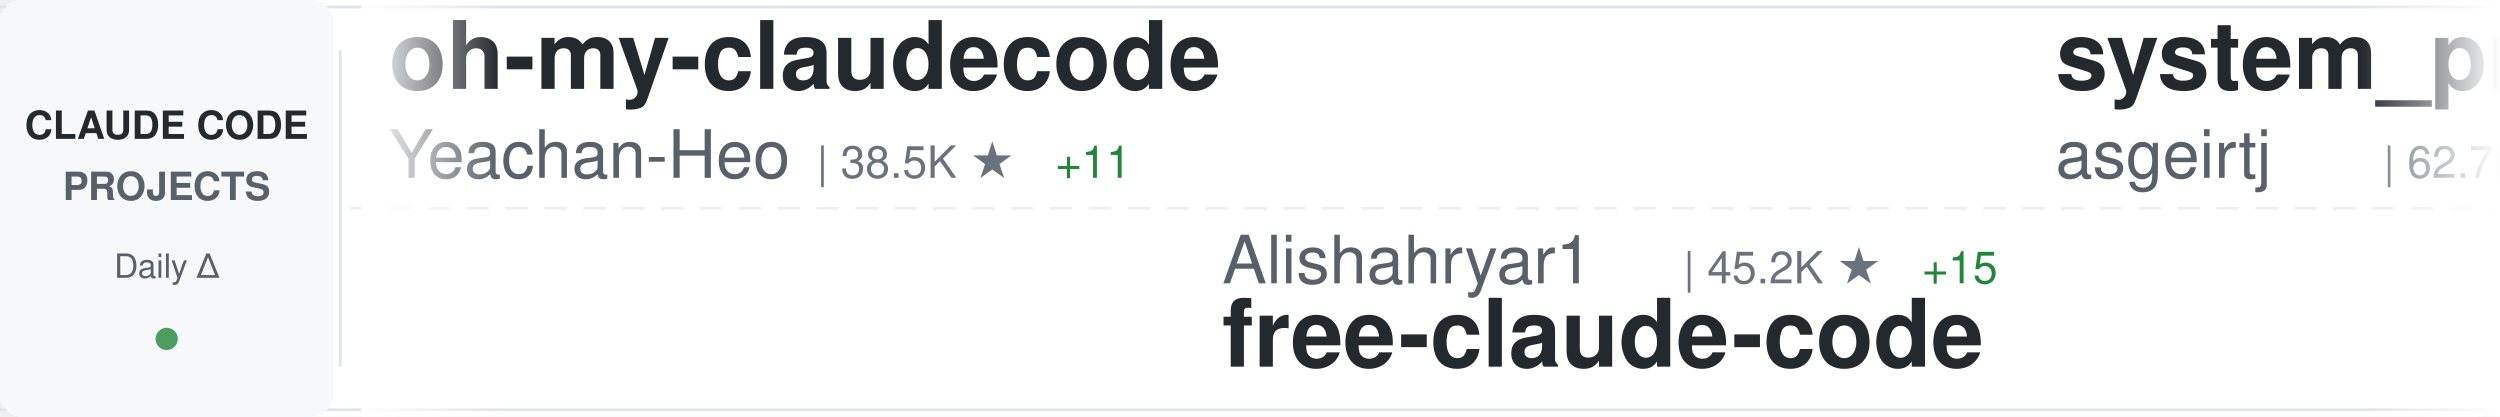
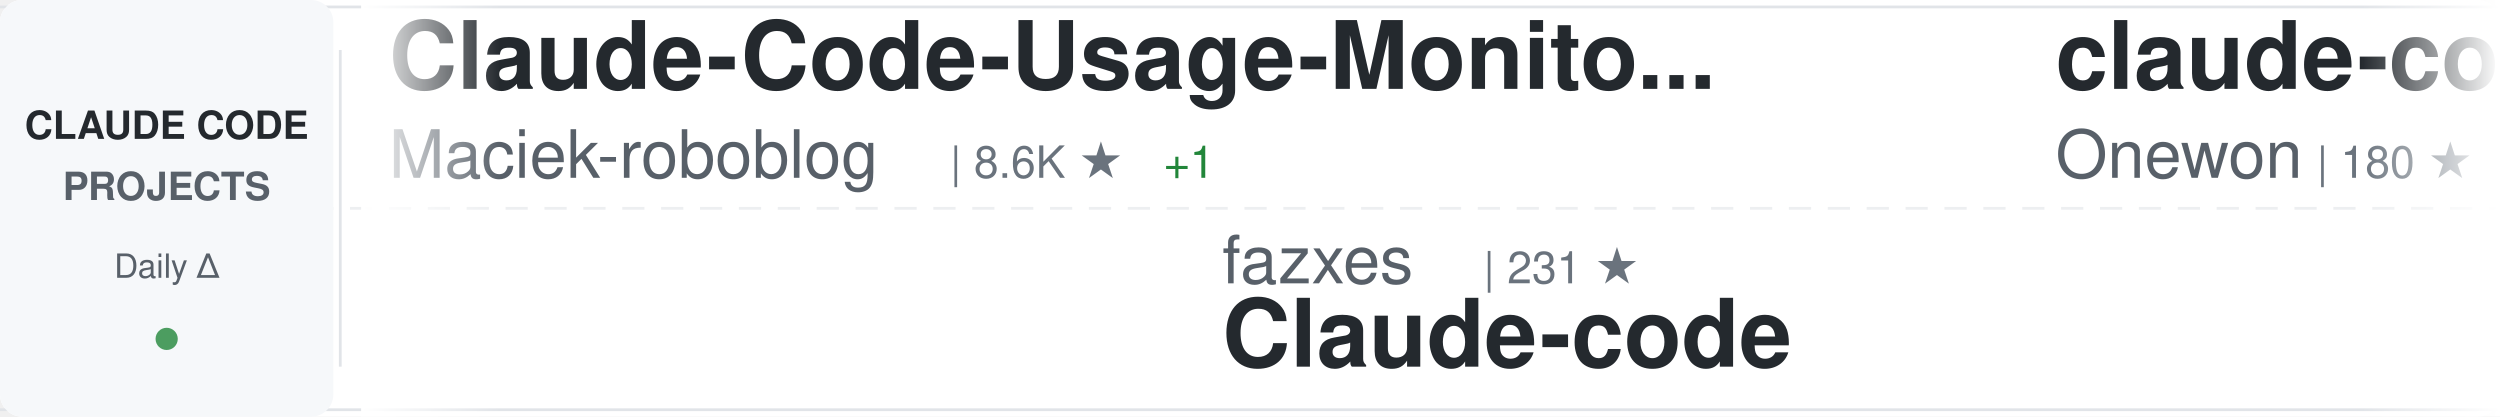
<svg xmlns="http://www.w3.org/2000/svg" width="900" height="150">
  <defs>
    <linearGradient id="awesomeLeftFade" x1="0%" y1="0%" x2="100%" y2="0%">
      <stop offset="0%" style="stop-color:#ffffff;stop-opacity:1" />
      <stop offset="100%" style="stop-color:#ffffff;stop-opacity:0" />
    </linearGradient>
    <linearGradient id="awesomeRightFade" x1="0%" y1="0%" x2="100%" y2="0%">
      <stop offset="0%" style="stop-color:#ffffff;stop-opacity:0" />
      <stop offset="100%" style="stop-color:#ffffff;stop-opacity:1" />
    </linearGradient>
  </defs>
  <rect width="900" height="150" fill="#ffffff" rx="8" />
  <rect x="0" y="2" width="900" height="1" fill="#e1e4e8" />
  <rect x="0" y="147" width="900" height="1" fill="#e1e4e8" />
  <line x1="0" y1="75" x2="900" y2="75" stroke="#e1e4e8" stroke-width="1" stroke-dasharray="8 6" opacity="0.6" />
  <rect x="0" y="0" width="120" height="150" fill="#f6f8fa" rx="8" />
  <text x="60" y="50" font-family="-apple-system, BlinkMacSystemFont, 'Segoe UI', Helvetica, Arial, sans-serif" font-size="14" font-weight="600" fill="#24292e" text-anchor="middle">CLAUDE CODE</text>
  <text x="60" y="72" font-family="-apple-system, BlinkMacSystemFont, 'Segoe UI', Helvetica, Arial, sans-serif" font-size="14" font-weight="600" fill="#586069" text-anchor="middle">PROJECTS</text>
  <text x="60" y="100" font-family="-apple-system, BlinkMacSystemFont, 'Segoe UI', Helvetica, Arial, sans-serif" font-size="12" font-weight="500" fill="#586069" text-anchor="middle">Daily Δ</text>
  <circle cx="60" cy="122" r="4" fill="#22863a" opacity="0.8" />
  <rect x="122" y="18" width="1" height="114" fill="#e1e4e8" />
  <clipPath id="awesomeTickerClip">
    <rect x="130" y="0" width="770" height="150" />
  </clipPath>
  <g clip-path="url(#awesomeTickerClip)">
    <g id="awesomeTickerItems">
      <animateTransform attributeName="transform" attributeType="XML" type="translate" from="0 0" to="-3000 0" dur="54s" repeatCount="indefinite" />
      <g transform="translate(0, 0)">
-         <text x="140" y="32" font-family="-apple-system, BlinkMacSystemFont, 'Segoe UI', Helvetica, Arial, sans-serif" font-size="34" font-weight="600" fill="#24292e">oh-my-claudecode</text>
-         <text x="140" y="64" font-family="-apple-system, BlinkMacSystemFont, 'Segoe UI', Helvetica, Arial, sans-serif" font-size="24" font-weight="400" fill="#586069">Yeachan-Heo</text>
-         <text x="294" y="64" font-family="-apple-system, BlinkMacSystemFont, 'Segoe UI', Helvetica, Arial, sans-serif" font-size="16" font-weight="500" fill="#6a737d">| 38.5K ★</text>
-         <text x="380" y="64" font-family="-apple-system, BlinkMacSystemFont, 'Segoe UI', Helvetica, Arial, sans-serif" font-size="16" font-weight="500" fill="#22863a"> +11</text>
+         <text x="140" y="32" font-family="-apple-system, BlinkMacSystemFont, 'Segoe UI', Helvetica, Arial, sans-serif" font-size="34" font-weight="600" fill="#24292e">Claude-Code-Usage-Monito...</text>
+         <text x="140" y="64" font-family="-apple-system, BlinkMacSystemFont, 'Segoe UI', Helvetica, Arial, sans-serif" font-size="24" font-weight="400" fill="#586069">Maciek-roboblog</text>
+         <text x="342" y="64" font-family="-apple-system, BlinkMacSystemFont, 'Segoe UI', Helvetica, Arial, sans-serif" font-size="16" font-weight="500" fill="#6a737d">| 8.6K ★</text>
+         <text x="419" y="64" font-family="-apple-system, BlinkMacSystemFont, 'Segoe UI', Helvetica, Arial, sans-serif" font-size="16" font-weight="500" fill="#22863a"> +1</text>
      </g>
      <g transform="translate(300, 0)">
-         <text x="140" y="102" font-family="-apple-system, BlinkMacSystemFont, 'Segoe UI', Helvetica, Arial, sans-serif" font-size="24" font-weight="400" fill="#586069">Alishahryar1</text>
-         <text x="306" y="102" font-family="-apple-system, BlinkMacSystemFont, 'Segoe UI', Helvetica, Arial, sans-serif" font-size="16" font-weight="500" fill="#6a737d">| 45.2K ★</text>
-         <text x="392" y="102" font-family="-apple-system, BlinkMacSystemFont, 'Segoe UI', Helvetica, Arial, sans-serif" font-size="16" font-weight="500" fill="#22863a"> +15</text>
-         <text x="140" y="132" font-family="-apple-system, BlinkMacSystemFont, 'Segoe UI', Helvetica, Arial, sans-serif" font-size="34" font-weight="600" fill="#24292e">free-claude-code</text>
+         <text x="140" y="102" font-family="-apple-system, BlinkMacSystemFont, 'Segoe UI', Helvetica, Arial, sans-serif" font-size="24" font-weight="400" fill="#586069">fazxes</text>
+         <text x="234" y="102" font-family="-apple-system, BlinkMacSystemFont, 'Segoe UI', Helvetica, Arial, sans-serif" font-size="16" font-weight="500" fill="#6a737d">| 231 ★</text>
+         <text x="140" y="132" font-family="-apple-system, BlinkMacSystemFont, 'Segoe UI', Helvetica, Arial, sans-serif" font-size="34" font-weight="600" fill="#24292e">Claude-code</text>
      </g>
      <g transform="translate(600, 0)">
-         <text x="140" y="32" font-family="-apple-system, BlinkMacSystemFont, 'Segoe UI', Helvetica, Arial, sans-serif" font-size="34" font-weight="600" fill="#24292e">system_prompts_leaks</text>
-         <text x="140" y="64" font-family="-apple-system, BlinkMacSystemFont, 'Segoe UI', Helvetica, Arial, sans-serif" font-size="24" font-weight="400" fill="#586069">asgeirtj</text>
-         <text x="258" y="64" font-family="-apple-system, BlinkMacSystemFont, 'Segoe UI', Helvetica, Arial, sans-serif" font-size="16" font-weight="500" fill="#6a737d">| 62.7K ★</text>
-         <text x="344" y="64" font-family="-apple-system, BlinkMacSystemFont, 'Segoe UI', Helvetica, Arial, sans-serif" font-size="16" font-weight="500" fill="#22863a"> +9</text>
+         <text x="140" y="32" font-family="-apple-system, BlinkMacSystemFont, 'Segoe UI', Helvetica, Arial, sans-serif" font-size="34" font-weight="600" fill="#24292e">claude-code</text>
+         <text x="140" y="64" font-family="-apple-system, BlinkMacSystemFont, 'Segoe UI', Helvetica, Arial, sans-serif" font-size="24" font-weight="400" fill="#586069">Onewon</text>
+         <text x="234" y="64" font-family="-apple-system, BlinkMacSystemFont, 'Segoe UI', Helvetica, Arial, sans-serif" font-size="16" font-weight="500" fill="#6a737d">| 180 ★</text>
      </g>
      <g transform="translate(900, 0)">
-         <text x="140" y="102" font-family="-apple-system, BlinkMacSystemFont, 'Segoe UI', Helvetica, Arial, sans-serif" font-size="24" font-weight="400" fill="#586069">ding113</text>
-         <text x="246" y="102" font-family="-apple-system, BlinkMacSystemFont, 'Segoe UI', Helvetica, Arial, sans-serif" font-size="16" font-weight="500" fill="#6a737d">| 3.3K ★</text>
-         <text x="323" y="102" font-family="-apple-system, BlinkMacSystemFont, 'Segoe UI', Helvetica, Arial, sans-serif" font-size="16" font-weight="500" fill="#22863a"> +1</text>
-         <text x="140" y="132" font-family="-apple-system, BlinkMacSystemFont, 'Segoe UI', Helvetica, Arial, sans-serif" font-size="34" font-weight="600" fill="#24292e">claude-code-hub</text>
+         <text x="140" y="102" font-family="-apple-system, BlinkMacSystemFont, 'Segoe UI', Helvetica, Arial, sans-serif" font-size="24" font-weight="400" fill="#586069">xu-xiang</text>
+         <text x="258" y="102" font-family="-apple-system, BlinkMacSystemFont, 'Segoe UI', Helvetica, Arial, sans-serif" font-size="16" font-weight="500" fill="#6a737d">| 1.8K ★</text>
+         <text x="140" y="132" font-family="-apple-system, BlinkMacSystemFont, 'Segoe UI', Helvetica, Arial, sans-serif" font-size="34" font-weight="600" fill="#24292e">everything-claude-code-z...</text>
      </g>
      <g transform="translate(1200, 0)">
-         <text x="140" y="32" font-family="-apple-system, BlinkMacSystemFont, 'Segoe UI', Helvetica, Arial, sans-serif" font-size="34" font-weight="600" fill="#24292e">everything-claude-code-z...</text>
-         <text x="140" y="64" font-family="-apple-system, BlinkMacSystemFont, 'Segoe UI', Helvetica, Arial, sans-serif" font-size="24" font-weight="400" fill="#586069">xu-xiang</text>
-         <text x="258" y="64" font-family="-apple-system, BlinkMacSystemFont, 'Segoe UI', Helvetica, Arial, sans-serif" font-size="16" font-weight="500" fill="#6a737d">| 1.8K ★</text>
+         <text x="140" y="32" font-family="-apple-system, BlinkMacSystemFont, 'Segoe UI', Helvetica, Arial, sans-serif" font-size="34" font-weight="600" fill="#24292e">free-claude-code</text>
+         <text x="140" y="64" font-family="-apple-system, BlinkMacSystemFont, 'Segoe UI', Helvetica, Arial, sans-serif" font-size="24" font-weight="400" fill="#586069">Alishahryar1</text>
+         <text x="306" y="64" font-family="-apple-system, BlinkMacSystemFont, 'Segoe UI', Helvetica, Arial, sans-serif" font-size="16" font-weight="500" fill="#6a737d">| 45.2K ★</text>
+         <text x="392" y="64" font-family="-apple-system, BlinkMacSystemFont, 'Segoe UI', Helvetica, Arial, sans-serif" font-size="16" font-weight="500" fill="#22863a"> +26</text>
      </g>
      <g transform="translate(1500, 0)">
-         <text x="140" y="102" font-family="-apple-system, BlinkMacSystemFont, 'Segoe UI', Helvetica, Arial, sans-serif" font-size="24" font-weight="400" fill="#586069">OrcaWhisper</text>
-         <text x="294" y="102" font-family="-apple-system, BlinkMacSystemFont, 'Segoe UI', Helvetica, Arial, sans-serif" font-size="16" font-weight="500" fill="#6a737d">| 88 ★</text>
-         <text x="353" y="102" font-family="-apple-system, BlinkMacSystemFont, 'Segoe UI', Helvetica, Arial, sans-serif" font-size="16" font-weight="500" fill="#22863a"> +1</text>
+         <text x="140" y="102" font-family="-apple-system, BlinkMacSystemFont, 'Segoe UI', Helvetica, Arial, sans-serif" font-size="24" font-weight="400" fill="#586069">KPR111</text>
+         <text x="234" y="102" font-family="-apple-system, BlinkMacSystemFont, 'Segoe UI', Helvetica, Arial, sans-serif" font-size="16" font-weight="500" fill="#6a737d">| 18 ★</text>
        <text x="140" y="132" font-family="-apple-system, BlinkMacSystemFont, 'Segoe UI', Helvetica, Arial, sans-serif" font-size="34" font-weight="600" fill="#24292e">Claude-Code</text>
      </g>
      <g transform="translate(1800, 0)">
-         <text x="140" y="32" font-family="-apple-system, BlinkMacSystemFont, 'Segoe UI', Helvetica, Arial, sans-serif" font-size="34" font-weight="600" fill="#24292e">claude-code-source</text>
-         <text x="140" y="64" font-family="-apple-system, BlinkMacSystemFont, 'Segoe UI', Helvetica, Arial, sans-serif" font-size="24" font-weight="400" fill="#586069">JrCx7scC</text>
-         <text x="258" y="64" font-family="-apple-system, BlinkMacSystemFont, 'Segoe UI', Helvetica, Arial, sans-serif" font-size="16" font-weight="500" fill="#6a737d">| 373 ★</text>
+         <text x="140" y="32" font-family="-apple-system, BlinkMacSystemFont, 'Segoe UI', Helvetica, Arial, sans-serif" font-size="34" font-weight="600" fill="#24292e">claude-code-skills</text>
+         <text x="140" y="64" font-family="-apple-system, BlinkMacSystemFont, 'Segoe UI', Helvetica, Arial, sans-serif" font-size="24" font-weight="400" fill="#586069">daymade</text>
+         <text x="246" y="64" font-family="-apple-system, BlinkMacSystemFont, 'Segoe UI', Helvetica, Arial, sans-serif" font-size="16" font-weight="500" fill="#6a737d">| 1.3K ★</text>
      </g>
      <g transform="translate(2100, 0)">
-         <text x="140" y="102" font-family="-apple-system, BlinkMacSystemFont, 'Segoe UI', Helvetica, Arial, sans-serif" font-size="24" font-weight="400" fill="#586069">Pimzino</text>
-         <text x="246" y="102" font-family="-apple-system, BlinkMacSystemFont, 'Segoe UI', Helvetica, Arial, sans-serif" font-size="16" font-weight="500" fill="#6a737d">| 3.8K ★</text>
-         <text x="323" y="102" font-family="-apple-system, BlinkMacSystemFont, 'Segoe UI', Helvetica, Arial, sans-serif" font-size="16" font-weight="500" fill="#22863a"> +4</text>
-         <text x="140" y="132" font-family="-apple-system, BlinkMacSystemFont, 'Segoe UI', Helvetica, Arial, sans-serif" font-size="34" font-weight="600" fill="#24292e">claude-code-spec-workflo...</text>
-       </g>
-       <g transform="translate(2400, 0)">
-         <text x="140" y="32" font-family="-apple-system, BlinkMacSystemFont, 'Segoe UI', Helvetica, Arial, sans-serif" font-size="34" font-weight="600" fill="#24292e">learn-claude-code</text>
-         <text x="140" y="64" font-family="-apple-system, BlinkMacSystemFont, 'Segoe UI', Helvetica, Arial, sans-serif" font-size="24" font-weight="400" fill="#586069">shareAI-lab</text>
-         <text x="294" y="64" font-family="-apple-system, BlinkMacSystemFont, 'Segoe UI', Helvetica, Arial, sans-serif" font-size="16" font-weight="500" fill="#6a737d">| 73.9K ★</text>
-         <text x="380" y="64" font-family="-apple-system, BlinkMacSystemFont, 'Segoe UI', Helvetica, Arial, sans-serif" font-size="16" font-weight="500" fill="#22863a"> +45</text>
-       </g>
-       <g transform="translate(2700, 0)">
        <text x="140" y="102" font-family="-apple-system, BlinkMacSystemFont, 'Segoe UI', Helvetica, Arial, sans-serif" font-size="24" font-weight="400" fill="#586069">andrew-kramer-inno</text>
        <text x="378" y="102" font-family="-apple-system, BlinkMacSystemFont, 'Segoe UI', Helvetica, Arial, sans-serif" font-size="16" font-weight="500" fill="#6a737d">| 593 ★</text>
        <text x="140" y="132" font-family="-apple-system, BlinkMacSystemFont, 'Segoe UI', Helvetica, Arial, sans-serif" font-size="34" font-weight="600" fill="#24292e">claude-code-source-build</text>
      </g>
+       <g transform="translate(2400, 0)">
+         <text x="140" y="32" font-family="-apple-system, BlinkMacSystemFont, 'Segoe UI', Helvetica, Arial, sans-serif" font-size="34" font-weight="600" fill="#24292e">claude-code</text>
+         <text x="140" y="64" font-family="-apple-system, BlinkMacSystemFont, 'Segoe UI', Helvetica, Arial, sans-serif" font-size="24" font-weight="400" fill="#586069">lowcortisolprogrammer</text>
+         <text x="414" y="64" font-family="-apple-system, BlinkMacSystemFont, 'Segoe UI', Helvetica, Arial, sans-serif" font-size="16" font-weight="500" fill="#6a737d">| 172 ★</text>
+       </g>
+       <g transform="translate(2700, 0)">
+         <text x="140" y="102" font-family="-apple-system, BlinkMacSystemFont, 'Segoe UI', Helvetica, Arial, sans-serif" font-size="24" font-weight="400" fill="#586069">freestylefly</text>
+         <text x="306" y="102" font-family="-apple-system, BlinkMacSystemFont, 'Segoe UI', Helvetica, Arial, sans-serif" font-size="16" font-weight="500" fill="#6a737d">| 128 ★</text>
+         <text x="140" y="132" font-family="-apple-system, BlinkMacSystemFont, 'Segoe UI', Helvetica, Arial, sans-serif" font-size="34" font-weight="600" fill="#24292e">claude-code</text>
+       </g>
      <g transform="translate(3000, 0)">
-         <text x="140" y="32" font-family="-apple-system, BlinkMacSystemFont, 'Segoe UI', Helvetica, Arial, sans-serif" font-size="34" font-weight="600" fill="#24292e">oh-my-claudecode</text>
-         <text x="140" y="64" font-family="-apple-system, BlinkMacSystemFont, 'Segoe UI', Helvetica, Arial, sans-serif" font-size="24" font-weight="400" fill="#586069">Yeachan-Heo</text>
-         <text x="294" y="64" font-family="-apple-system, BlinkMacSystemFont, 'Segoe UI', Helvetica, Arial, sans-serif" font-size="16" font-weight="500" fill="#6a737d">| 38.5K ★</text>
-         <text x="380" y="64" font-family="-apple-system, BlinkMacSystemFont, 'Segoe UI', Helvetica, Arial, sans-serif" font-size="16" font-weight="500" fill="#22863a"> +11</text>
+         <text x="140" y="32" font-family="-apple-system, BlinkMacSystemFont, 'Segoe UI', Helvetica, Arial, sans-serif" font-size="34" font-weight="600" fill="#24292e">Claude-Code-Usage-Monito...</text>
+         <text x="140" y="64" font-family="-apple-system, BlinkMacSystemFont, 'Segoe UI', Helvetica, Arial, sans-serif" font-size="24" font-weight="400" fill="#586069">Maciek-roboblog</text>
+         <text x="342" y="64" font-family="-apple-system, BlinkMacSystemFont, 'Segoe UI', Helvetica, Arial, sans-serif" font-size="16" font-weight="500" fill="#6a737d">| 8.6K ★</text>
+         <text x="419" y="64" font-family="-apple-system, BlinkMacSystemFont, 'Segoe UI', Helvetica, Arial, sans-serif" font-size="16" font-weight="500" fill="#22863a"> +1</text>
      </g>
      <g transform="translate(3300, 0)">
-         <text x="140" y="102" font-family="-apple-system, BlinkMacSystemFont, 'Segoe UI', Helvetica, Arial, sans-serif" font-size="24" font-weight="400" fill="#586069">Alishahryar1</text>
-         <text x="306" y="102" font-family="-apple-system, BlinkMacSystemFont, 'Segoe UI', Helvetica, Arial, sans-serif" font-size="16" font-weight="500" fill="#6a737d">| 45.2K ★</text>
-         <text x="392" y="102" font-family="-apple-system, BlinkMacSystemFont, 'Segoe UI', Helvetica, Arial, sans-serif" font-size="16" font-weight="500" fill="#22863a"> +15</text>
-         <text x="140" y="132" font-family="-apple-system, BlinkMacSystemFont, 'Segoe UI', Helvetica, Arial, sans-serif" font-size="34" font-weight="600" fill="#24292e">free-claude-code</text>
+         <text x="140" y="102" font-family="-apple-system, BlinkMacSystemFont, 'Segoe UI', Helvetica, Arial, sans-serif" font-size="24" font-weight="400" fill="#586069">fazxes</text>
+         <text x="234" y="102" font-family="-apple-system, BlinkMacSystemFont, 'Segoe UI', Helvetica, Arial, sans-serif" font-size="16" font-weight="500" fill="#6a737d">| 231 ★</text>
+         <text x="140" y="132" font-family="-apple-system, BlinkMacSystemFont, 'Segoe UI', Helvetica, Arial, sans-serif" font-size="34" font-weight="600" fill="#24292e">Claude-code</text>
      </g>
      <g transform="translate(3600, 0)">
-         <text x="140" y="32" font-family="-apple-system, BlinkMacSystemFont, 'Segoe UI', Helvetica, Arial, sans-serif" font-size="34" font-weight="600" fill="#24292e">system_prompts_leaks</text>
-         <text x="140" y="64" font-family="-apple-system, BlinkMacSystemFont, 'Segoe UI', Helvetica, Arial, sans-serif" font-size="24" font-weight="400" fill="#586069">asgeirtj</text>
-         <text x="258" y="64" font-family="-apple-system, BlinkMacSystemFont, 'Segoe UI', Helvetica, Arial, sans-serif" font-size="16" font-weight="500" fill="#6a737d">| 62.7K ★</text>
-         <text x="344" y="64" font-family="-apple-system, BlinkMacSystemFont, 'Segoe UI', Helvetica, Arial, sans-serif" font-size="16" font-weight="500" fill="#22863a"> +9</text>
+         <text x="140" y="32" font-family="-apple-system, BlinkMacSystemFont, 'Segoe UI', Helvetica, Arial, sans-serif" font-size="34" font-weight="600" fill="#24292e">claude-code</text>
+         <text x="140" y="64" font-family="-apple-system, BlinkMacSystemFont, 'Segoe UI', Helvetica, Arial, sans-serif" font-size="24" font-weight="400" fill="#586069">Onewon</text>
+         <text x="234" y="64" font-family="-apple-system, BlinkMacSystemFont, 'Segoe UI', Helvetica, Arial, sans-serif" font-size="16" font-weight="500" fill="#6a737d">| 180 ★</text>
      </g>
      <g transform="translate(3900, 0)">
-         <text x="140" y="102" font-family="-apple-system, BlinkMacSystemFont, 'Segoe UI', Helvetica, Arial, sans-serif" font-size="24" font-weight="400" fill="#586069">ding113</text>
-         <text x="246" y="102" font-family="-apple-system, BlinkMacSystemFont, 'Segoe UI', Helvetica, Arial, sans-serif" font-size="16" font-weight="500" fill="#6a737d">| 3.3K ★</text>
-         <text x="323" y="102" font-family="-apple-system, BlinkMacSystemFont, 'Segoe UI', Helvetica, Arial, sans-serif" font-size="16" font-weight="500" fill="#22863a"> +1</text>
-         <text x="140" y="132" font-family="-apple-system, BlinkMacSystemFont, 'Segoe UI', Helvetica, Arial, sans-serif" font-size="34" font-weight="600" fill="#24292e">claude-code-hub</text>
+         <text x="140" y="102" font-family="-apple-system, BlinkMacSystemFont, 'Segoe UI', Helvetica, Arial, sans-serif" font-size="24" font-weight="400" fill="#586069">xu-xiang</text>
+         <text x="258" y="102" font-family="-apple-system, BlinkMacSystemFont, 'Segoe UI', Helvetica, Arial, sans-serif" font-size="16" font-weight="500" fill="#6a737d">| 1.8K ★</text>
+         <text x="140" y="132" font-family="-apple-system, BlinkMacSystemFont, 'Segoe UI', Helvetica, Arial, sans-serif" font-size="34" font-weight="600" fill="#24292e">everything-claude-code-z...</text>
      </g>
    </g>
  </g>
  <rect x="130" y="0" width="50" height="150" fill="url(#awesomeLeftFade)" />
  <rect x="850" y="0" width="50" height="150" fill="url(#awesomeRightFade)" />
</svg>
